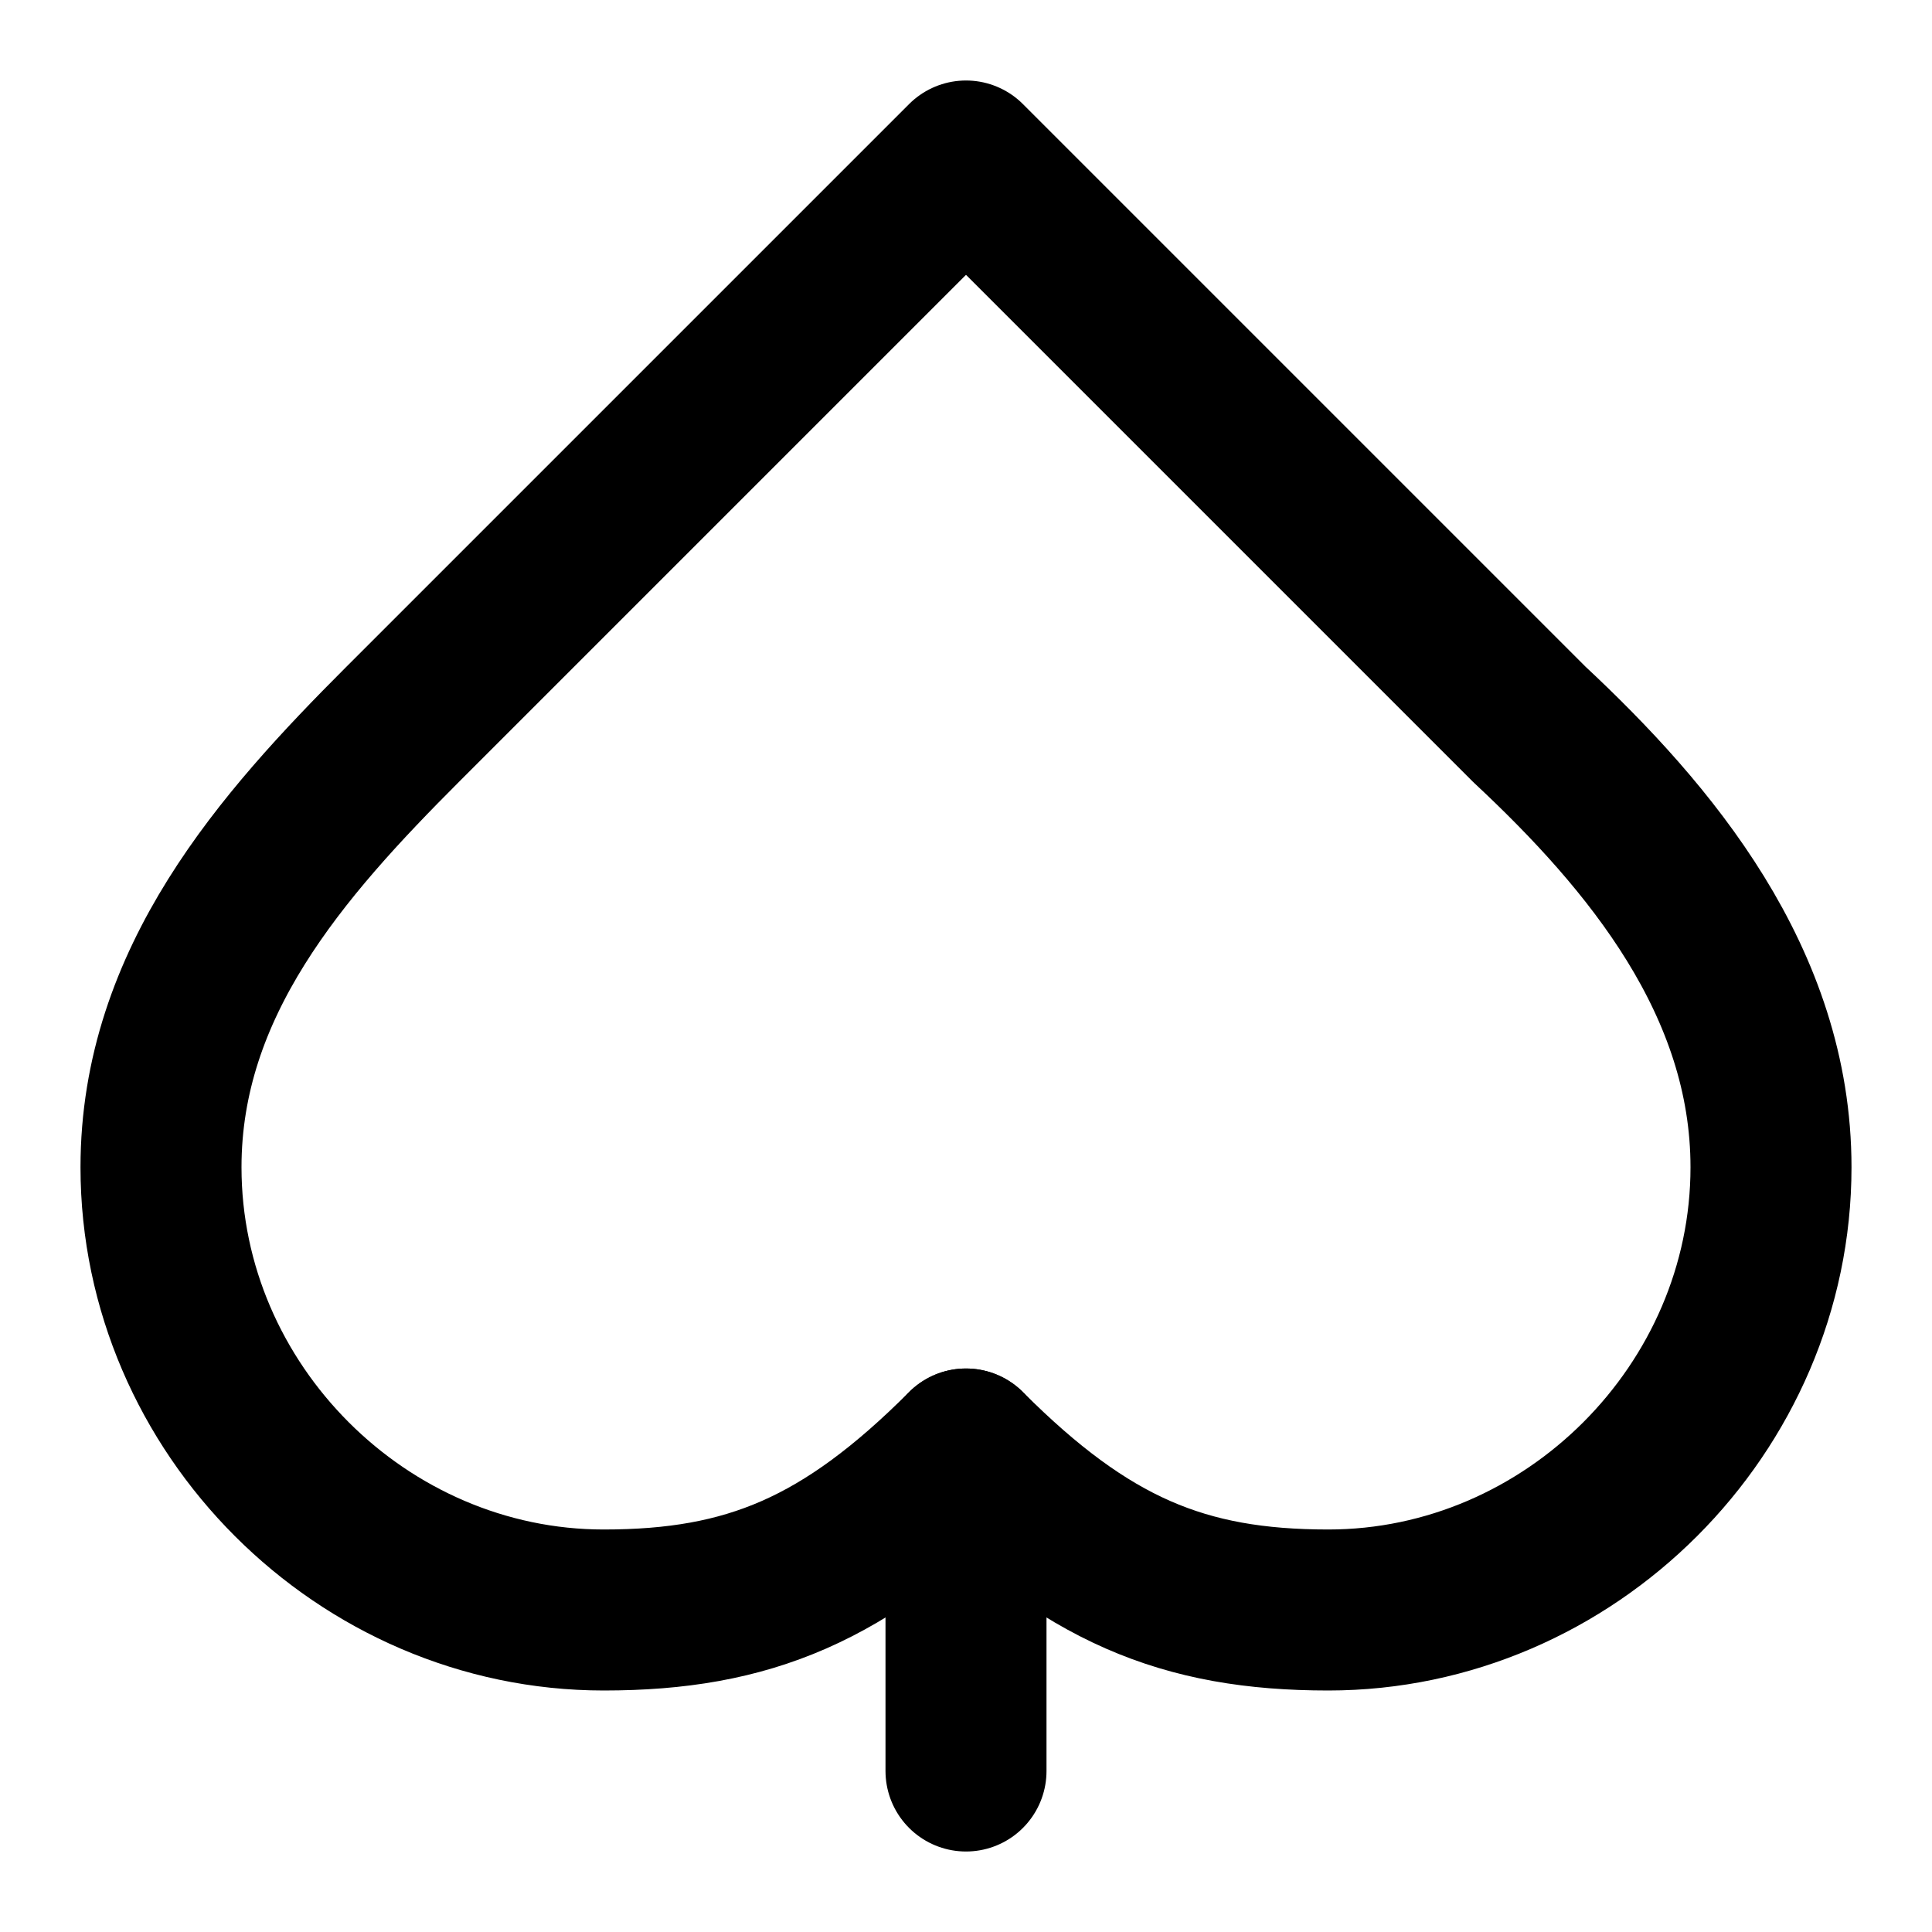
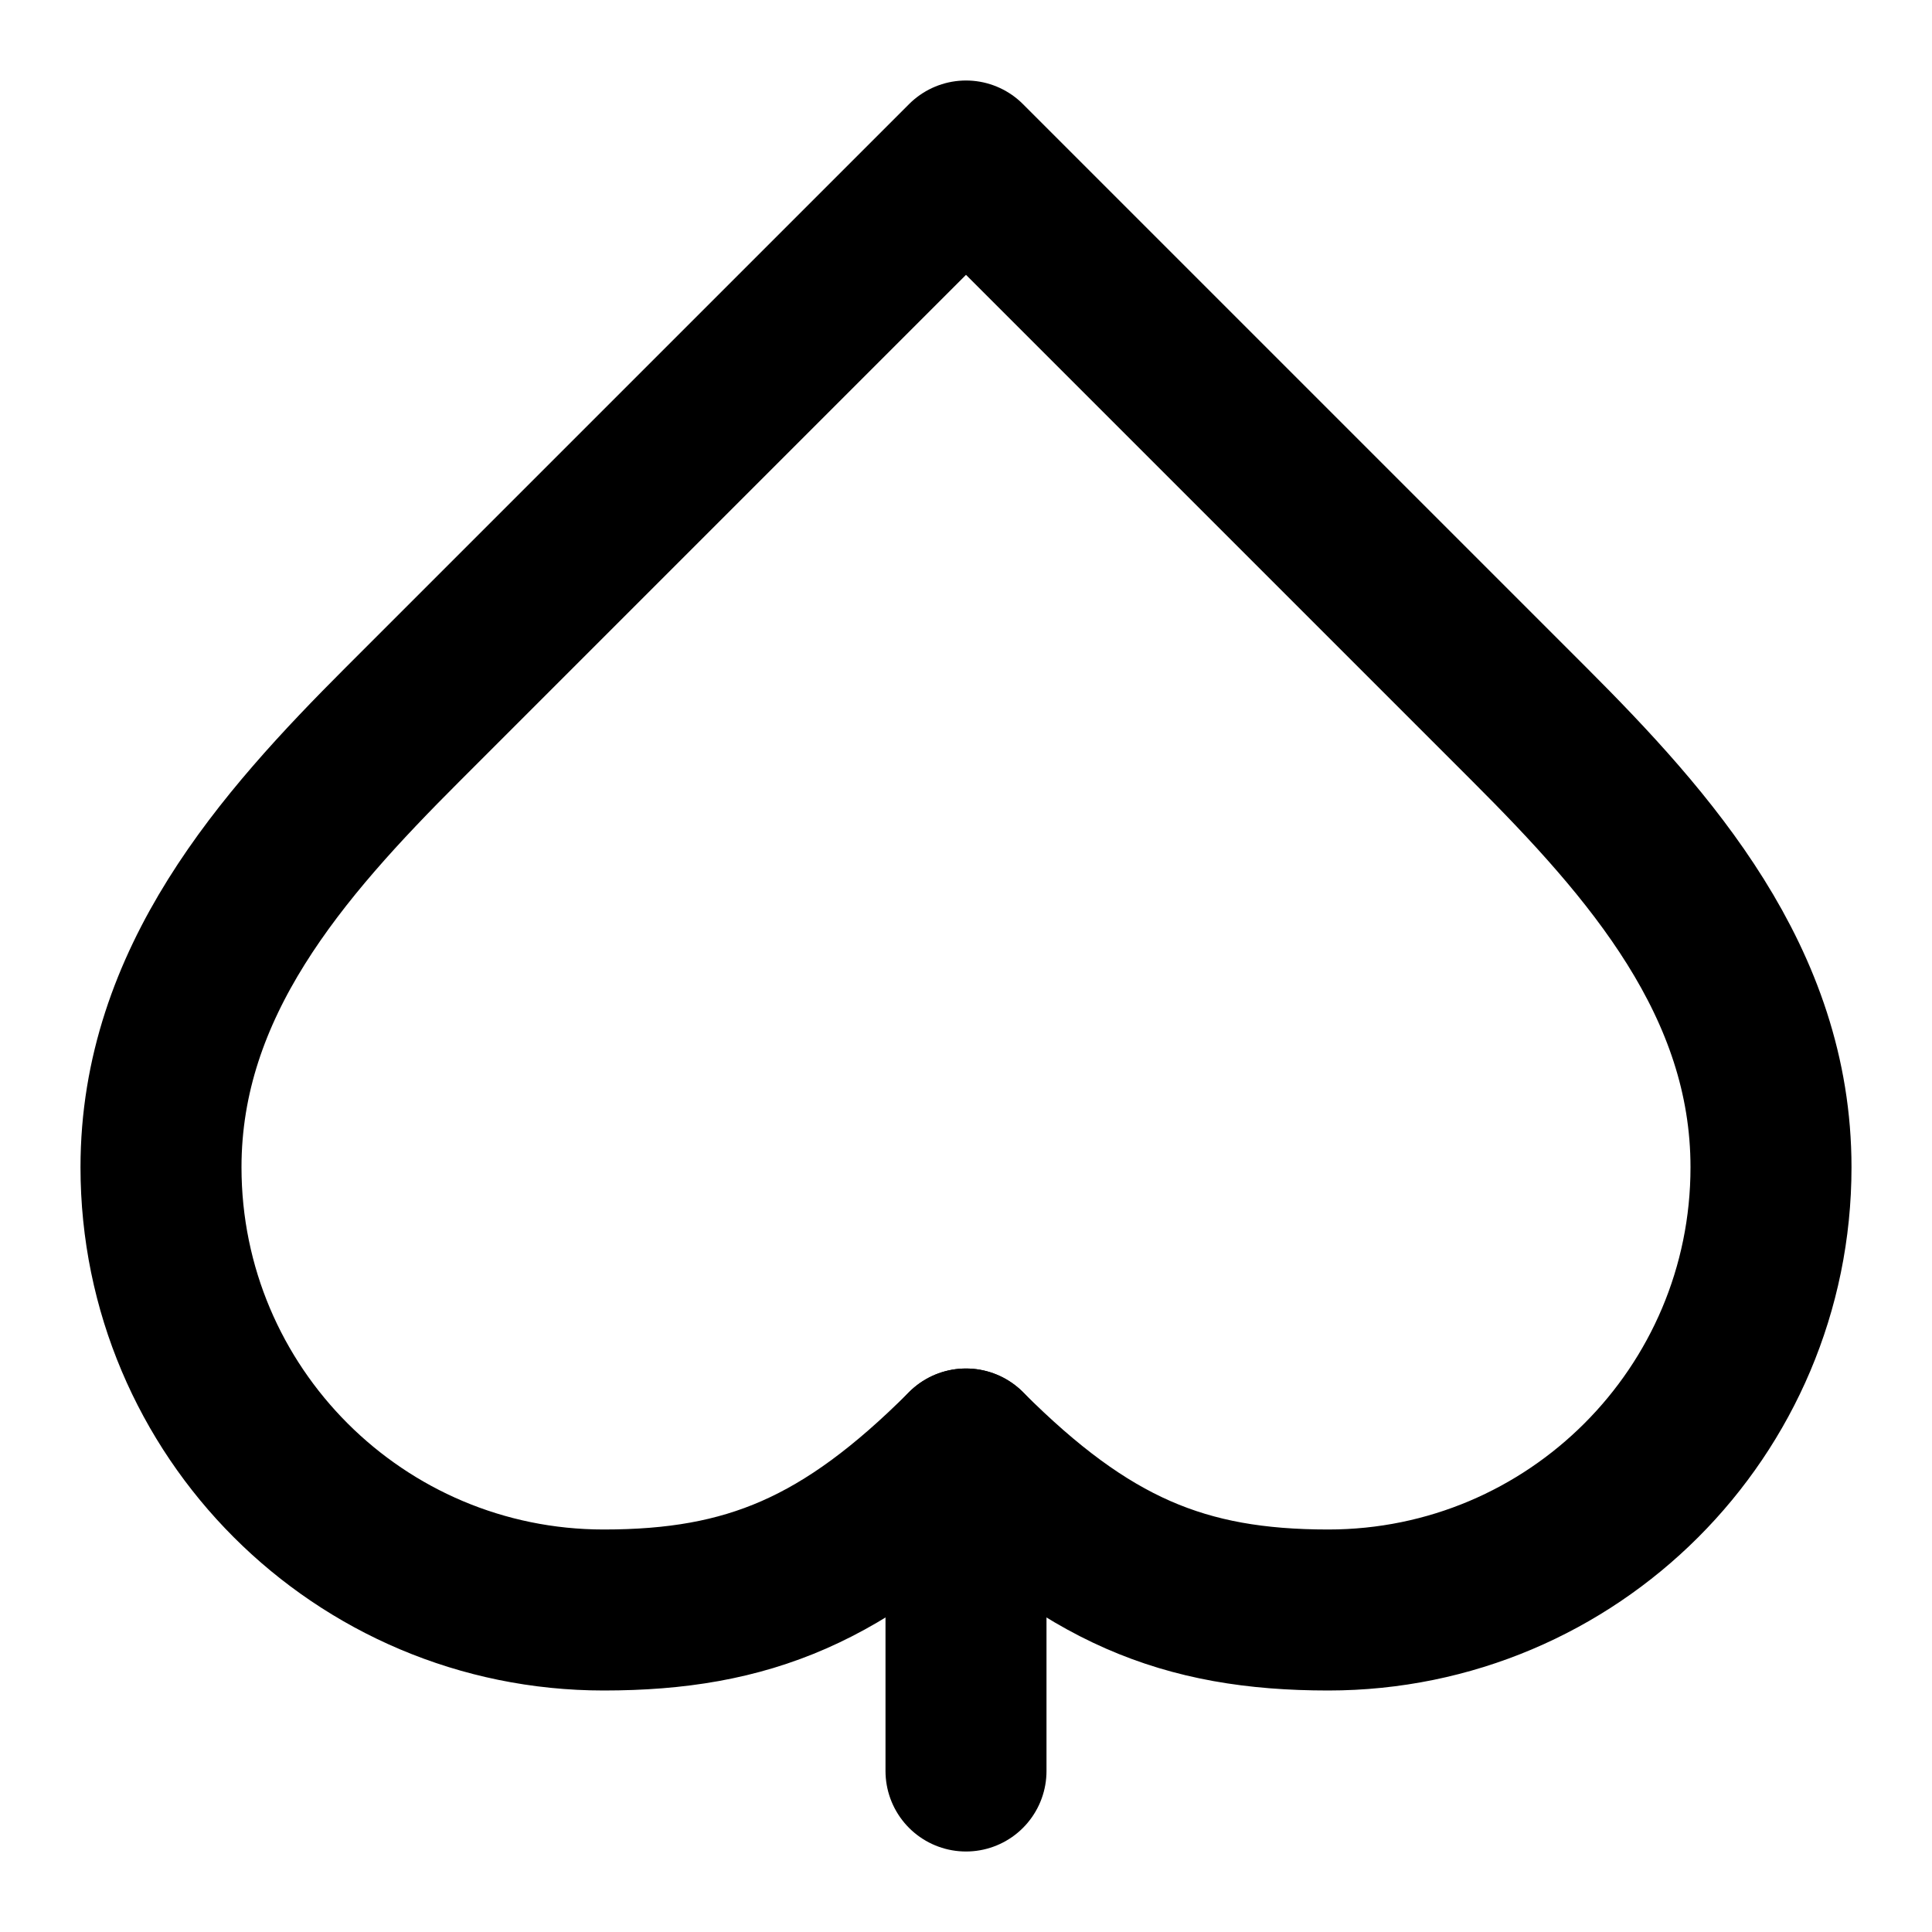
<svg xmlns="http://www.w3.org/2000/svg" width="24" height="24" viewBox="0 0 24 24" fill="none" stroke="currentColor" stroke-width="2" stroke-linecap="round" stroke-linejoin="round">
-   <path d="M5 9c-1.5 1.5-3 3.2-3 5.5 0 3 2.5 5.5 5.5 5.5 1.8 0 3-.5 4.5-2 1.5 1.5 2.7 2 4.5 2 3 0 5.5-2.5 5.5-5.5 0-2.3-1.5-4.1-3-5.5l-7-7-7 7z" />
-   <line x1="12" x2="12" y1="18" y2="22" />
+   <path d="M5 9c-1.5 1.5-3 3.2-3 5.5A5.5 5.5 0 0 0 7.5 20c1.8 0 3-.5 4.5-2 1.5 1.5 2.7 2 4.5 2a5.5 5.5 0 0 0 5.5-5.5c0-2.3-1.5-4-3-5.5l-7-7-7 7Z" />
+   <path d="M12 18v4" />
</svg>
